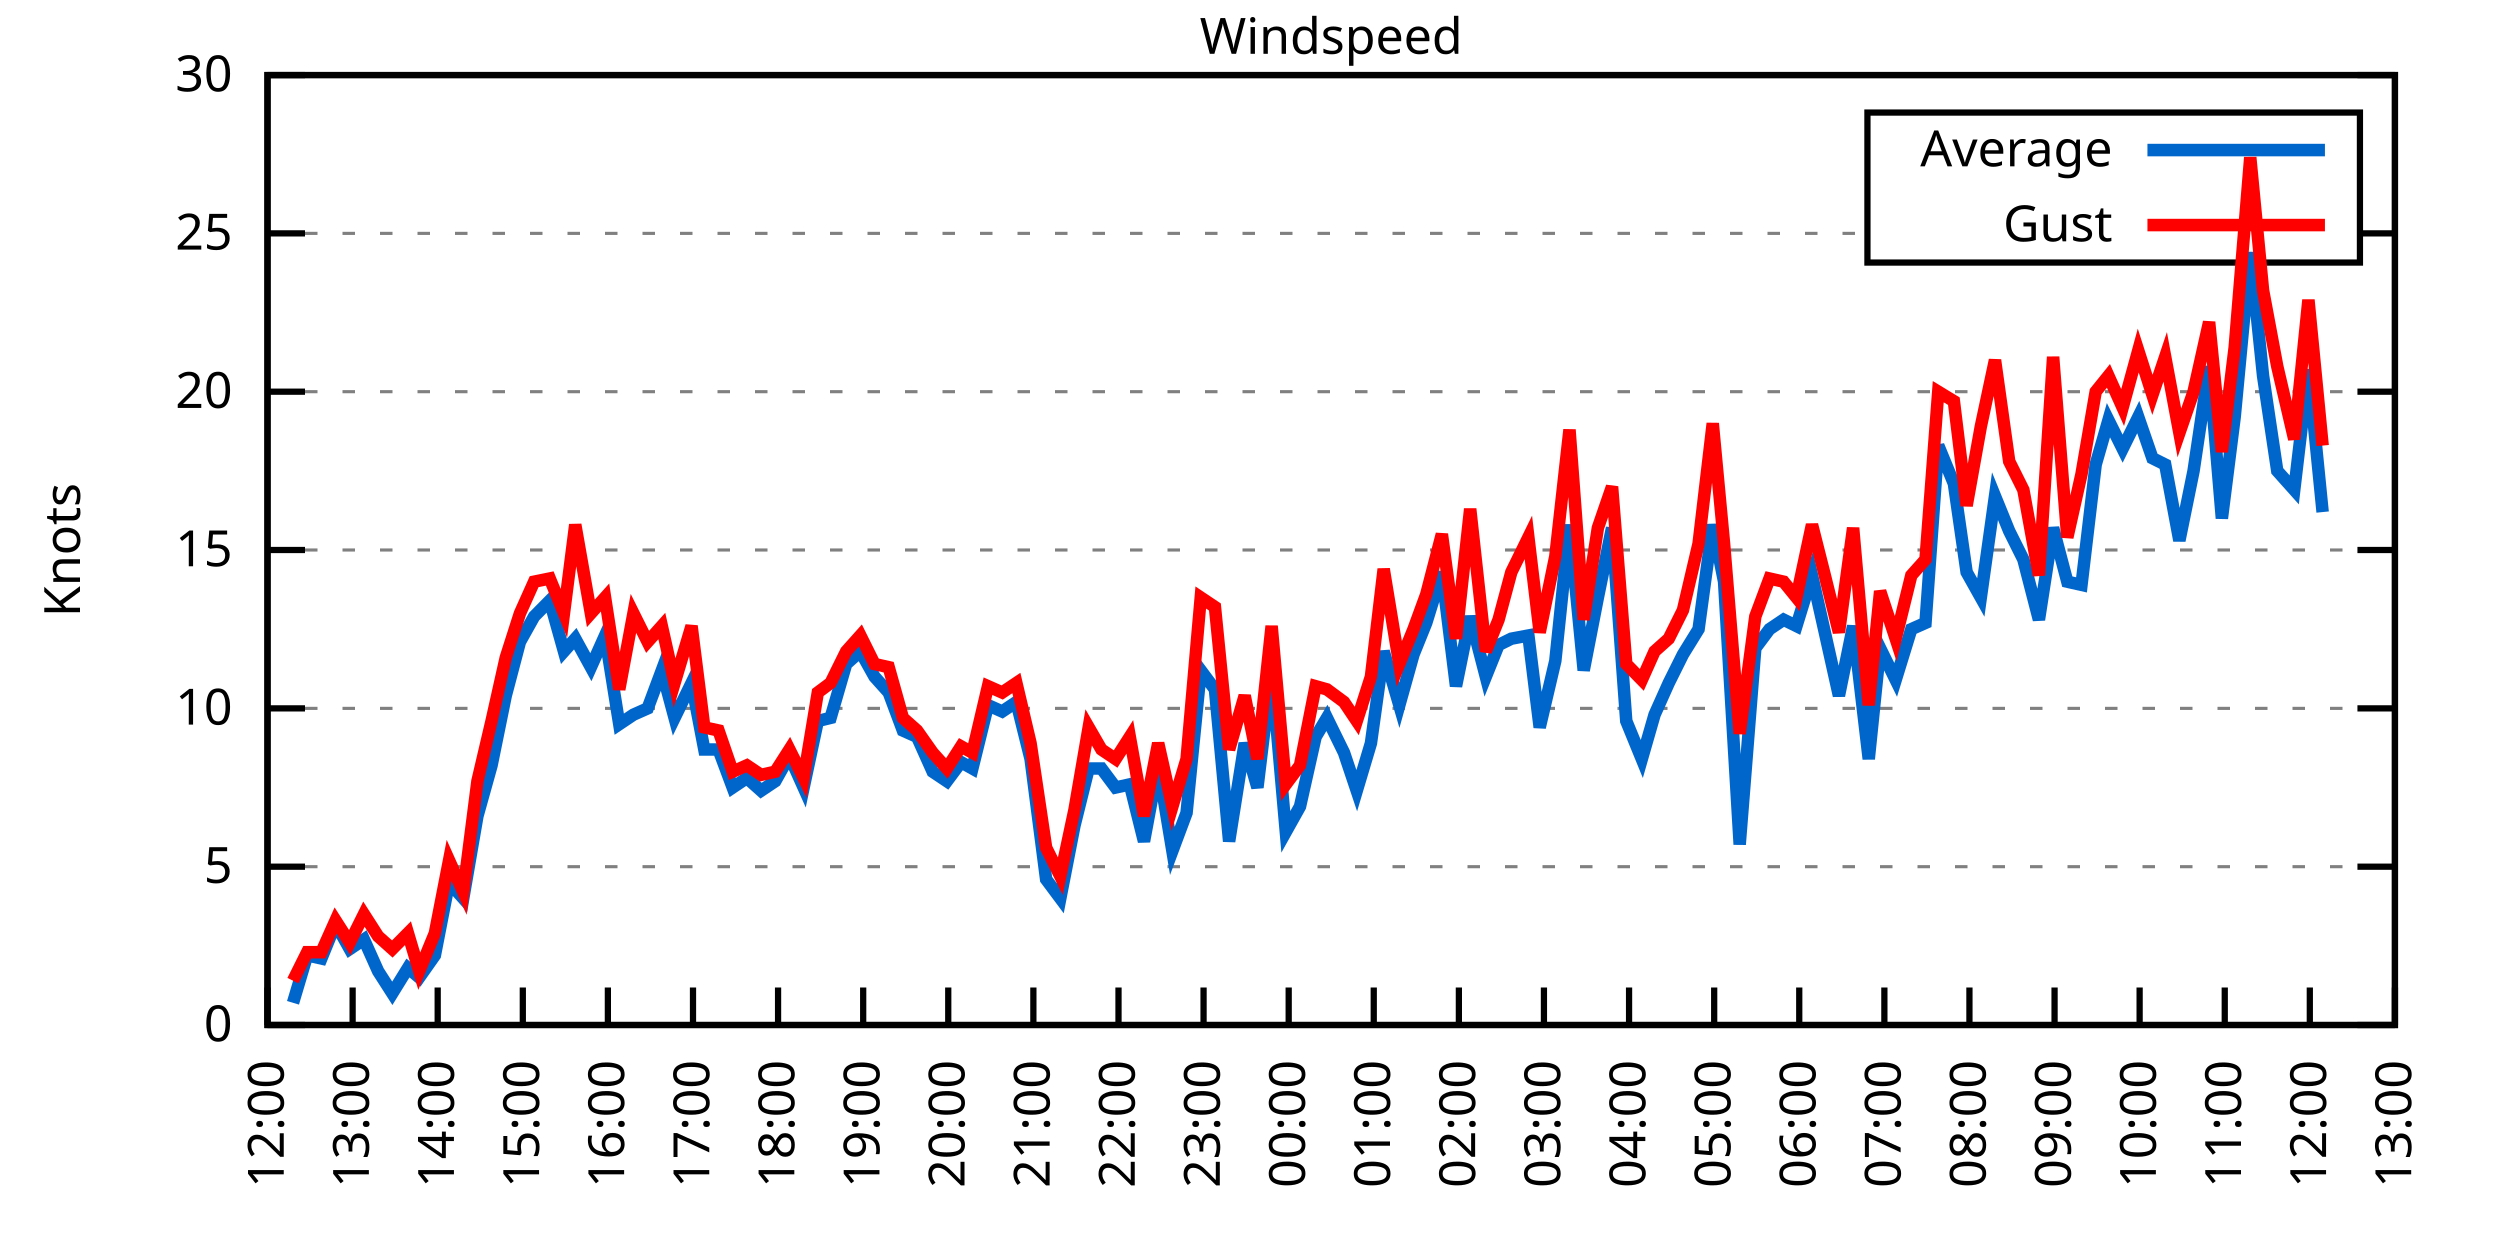
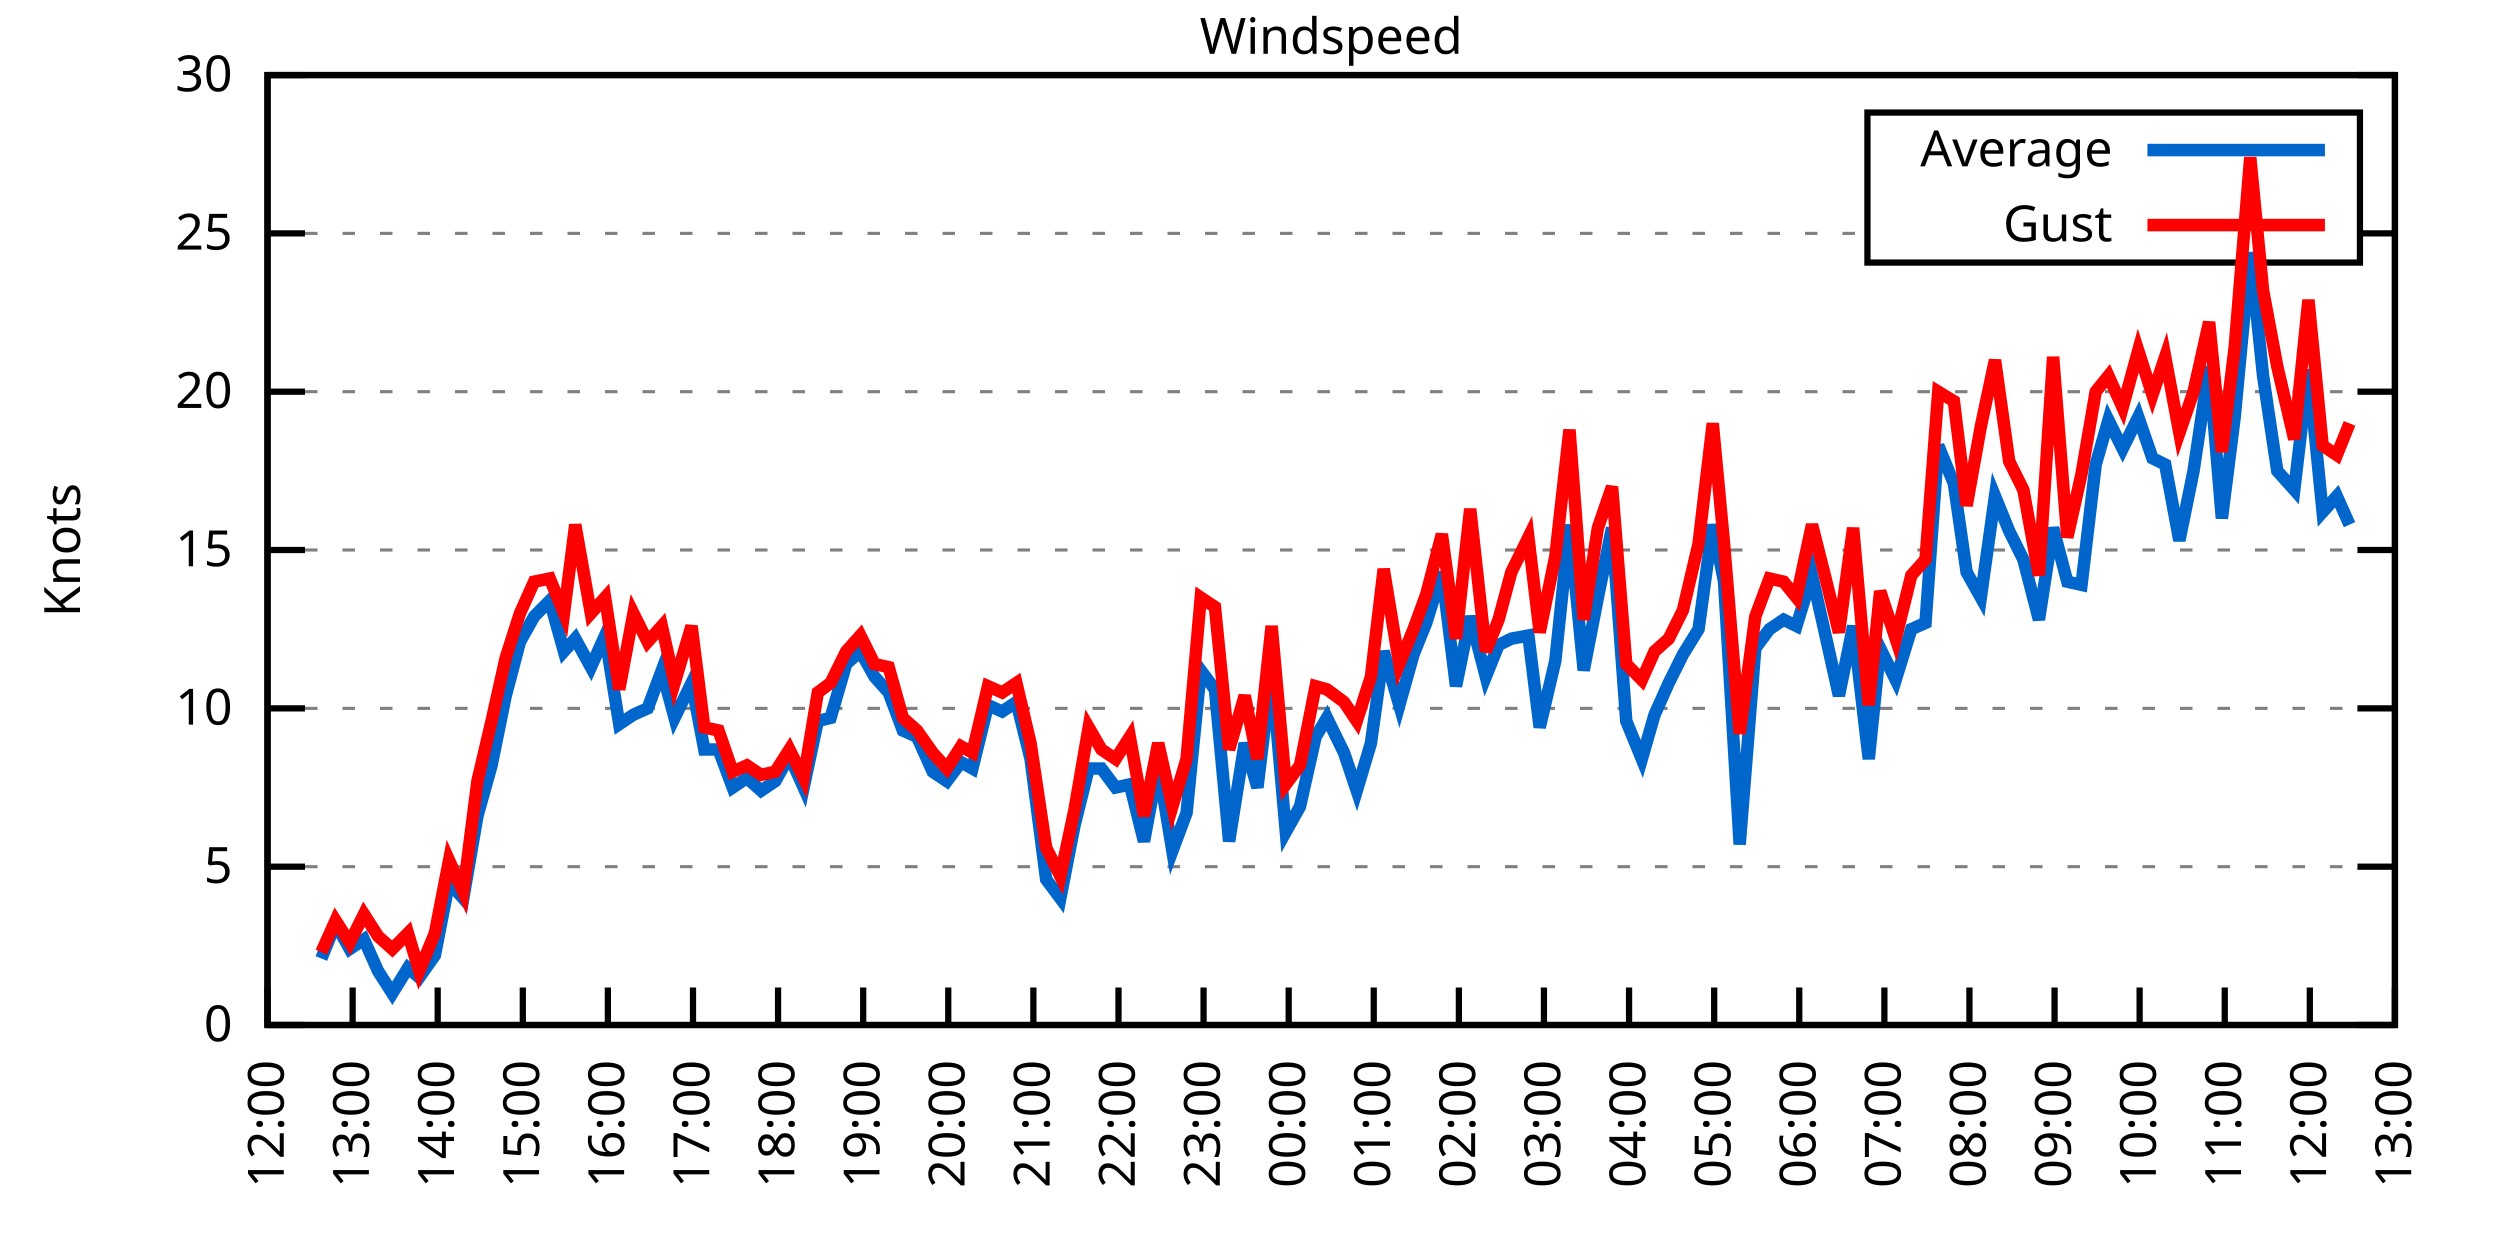
<svg xmlns="http://www.w3.org/2000/svg" xmlns:xlink="http://www.w3.org/1999/xlink" width="400" height="200" viewBox="0 0 400 200">
  <g id="gnuplot_canvas">
    <rect x="0" y="0" width="400" height="200" fill="none" />
    <defs>
      <circle id="gpDot" r="0.5" stroke-width="0.5" stroke="currentColor" />
      <path id="gpPt0" stroke-width="0.333" stroke="currentColor" d="M-1,0 h2 M0,-1 v2" />
      <path id="gpPt1" stroke-width="0.333" stroke="currentColor" d="M-1,-1 L1,1 M1,-1 L-1,1" />
      <path id="gpPt2" stroke-width="0.333" stroke="currentColor" d="M-1,0 L1,0 M0,-1 L0,1 M-1,-1 L1,1 M-1,1 L1,-1" />
      <rect id="gpPt3" stroke-width="0.333" stroke="currentColor" x="-1" y="-1" width="2" height="2" />
      <rect id="gpPt4" stroke-width="0.333" stroke="currentColor" fill="currentColor" x="-1" y="-1" width="2" height="2" />
      <circle id="gpPt5" stroke-width="0.333" stroke="currentColor" cx="0" cy="0" r="1" />
      <use xlink:href="#gpPt5" id="gpPt6" fill="currentColor" stroke="none" />
      <path id="gpPt7" stroke-width="0.333" stroke="currentColor" d="M0,-1.33 L-1.33,0.67 L1.33,0.67 z" />
      <use xlink:href="#gpPt7" id="gpPt8" fill="currentColor" stroke="none" />
      <use xlink:href="#gpPt7" id="gpPt9" stroke="currentColor" transform="rotate(180)" />
      <use xlink:href="#gpPt9" id="gpPt10" fill="currentColor" stroke="none" />
      <use xlink:href="#gpPt3" id="gpPt11" stroke="currentColor" transform="rotate(45)" />
      <use xlink:href="#gpPt11" id="gpPt12" fill="currentColor" stroke="none" />
      <path id="gpPt13" stroke-width="0.333" stroke="currentColor" d="M0,1.330 L1.265,0.411 L0.782,-1.067 L-0.782,-1.076 L-1.265,0.411 z" />
      <use xlink:href="#gpPt13" id="gpPt14" fill="currentColor" stroke="none" />
      <filter id="textbox" filterUnits="objectBoundingBox" x="0" y="0" height="1" width="1">
        <feFlood flood-color="white" flood-opacity="1" result="bgnd" />
        <feComposite in="SourceGraphic" in2="bgnd" operator="atop" />
      </filter>
      <filter id="greybox" filterUnits="objectBoundingBox" x="0" y="0" height="1" width="1">
        <feFlood flood-color="lightgrey" flood-opacity="1" result="grey" />
        <feComposite in="SourceGraphic" in2="grey" operator="atop" />
      </filter>
    </defs>
    <g fill="none" color="white" stroke="currentColor" stroke-width="1.00" stroke-linecap="butt" stroke-linejoin="miter">
</g>
    <g fill="none" color="black" stroke="currentColor" stroke-width="1.00" stroke-linecap="butt" stroke-linejoin="miter">
      <g stroke="none" shape-rendering="crispEdges">
        <polygon fill="rgb(255, 255, 255)" points="42.80,164.00 383.18,164.00 383.18,12.02 42.80,12.02 " />
      </g>
    </g>
    <g fill="none" color="black" stroke="currentColor" stroke-width="1.00" stroke-linecap="butt" stroke-linejoin="miter">
</g>
    <g fill="none" color="black" stroke="black" stroke-width="0.50" stroke-linecap="butt" stroke-linejoin="miter">
</g>
    <g fill="none" color="gray" stroke="currentColor" stroke-width="0.50" stroke-linecap="butt" stroke-linejoin="miter">
      <path stroke="gray" stroke-dasharray="2,4" class="gridline" d="M42.80,164.00 L383.19,164.00  " />
    </g>
    <g fill="none" color="gray" stroke="gray" stroke-width="1.00" stroke-linecap="butt" stroke-linejoin="miter">
</g>
    <g fill="none" color="black" stroke="currentColor" stroke-width="1.00" stroke-linecap="butt" stroke-linejoin="miter">
      <path stroke="black" d="M42.80,164.00 L48.80,164.00 M383.19,164.00 L377.19,164.00  " />
      <g transform="translate(37.20,166.60)" stroke="none" fill="black" font-family="Sans" font-size="8.00" text-anchor="end">
        <text>
          <tspan font-family="Sans"> 0</tspan>
        </text>
      </g>
    </g>
    <g fill="none" color="black" stroke="currentColor" stroke-width="1.00" stroke-linecap="butt" stroke-linejoin="miter">
</g>
    <g fill="none" color="black" stroke="black" stroke-width="0.50" stroke-linecap="butt" stroke-linejoin="miter">
</g>
    <g fill="none" color="gray" stroke="currentColor" stroke-width="0.50" stroke-linecap="butt" stroke-linejoin="miter">
      <path stroke="gray" stroke-dasharray="2,4" class="gridline" d="M42.80,138.67 L383.19,138.67  " />
    </g>
    <g fill="none" color="gray" stroke="gray" stroke-width="1.00" stroke-linecap="butt" stroke-linejoin="miter">
</g>
    <g fill="none" color="black" stroke="currentColor" stroke-width="1.00" stroke-linecap="butt" stroke-linejoin="miter">
      <path stroke="black" d="M42.80,138.67 L48.80,138.67 M383.19,138.67 L377.19,138.67  " />
      <g transform="translate(37.20,141.27)" stroke="none" fill="black" font-family="Sans" font-size="8.00" text-anchor="end">
        <text>
          <tspan font-family="Sans"> 5</tspan>
        </text>
      </g>
    </g>
    <g fill="none" color="black" stroke="currentColor" stroke-width="1.00" stroke-linecap="butt" stroke-linejoin="miter">
</g>
    <g fill="none" color="black" stroke="black" stroke-width="0.50" stroke-linecap="butt" stroke-linejoin="miter">
</g>
    <g fill="none" color="gray" stroke="currentColor" stroke-width="0.50" stroke-linecap="butt" stroke-linejoin="miter">
      <path stroke="gray" stroke-dasharray="2,4" class="gridline" d="M42.80,113.34 L383.19,113.34  " />
    </g>
    <g fill="none" color="gray" stroke="gray" stroke-width="1.00" stroke-linecap="butt" stroke-linejoin="miter">
</g>
    <g fill="none" color="black" stroke="currentColor" stroke-width="1.00" stroke-linecap="butt" stroke-linejoin="miter">
      <path stroke="black" d="M42.80,113.34 L48.80,113.34 M383.19,113.34 L377.19,113.34  " />
      <g transform="translate(37.20,115.94)" stroke="none" fill="black" font-family="Sans" font-size="8.00" text-anchor="end">
        <text>
          <tspan font-family="Sans"> 10</tspan>
        </text>
      </g>
    </g>
    <g fill="none" color="black" stroke="currentColor" stroke-width="1.00" stroke-linecap="butt" stroke-linejoin="miter">
</g>
    <g fill="none" color="black" stroke="black" stroke-width="0.50" stroke-linecap="butt" stroke-linejoin="miter">
</g>
    <g fill="none" color="gray" stroke="currentColor" stroke-width="0.50" stroke-linecap="butt" stroke-linejoin="miter">
      <path stroke="gray" stroke-dasharray="2,4" class="gridline" d="M42.80,88.00 L383.19,88.00  " />
    </g>
    <g fill="none" color="gray" stroke="gray" stroke-width="1.00" stroke-linecap="butt" stroke-linejoin="miter">
</g>
    <g fill="none" color="black" stroke="currentColor" stroke-width="1.00" stroke-linecap="butt" stroke-linejoin="miter">
      <path stroke="black" d="M42.80,88.00 L48.80,88.00 M383.19,88.00 L377.19,88.00  " />
      <g transform="translate(37.20,90.60)" stroke="none" fill="black" font-family="Sans" font-size="8.00" text-anchor="end">
        <text>
          <tspan font-family="Sans"> 15</tspan>
        </text>
      </g>
    </g>
    <g fill="none" color="black" stroke="currentColor" stroke-width="1.00" stroke-linecap="butt" stroke-linejoin="miter">
</g>
    <g fill="none" color="black" stroke="black" stroke-width="0.50" stroke-linecap="butt" stroke-linejoin="miter">
</g>
    <g fill="none" color="gray" stroke="currentColor" stroke-width="0.50" stroke-linecap="butt" stroke-linejoin="miter">
      <path stroke="gray" stroke-dasharray="2,4" class="gridline" d="M42.80,62.67 L383.19,62.67  " />
    </g>
    <g fill="none" color="gray" stroke="gray" stroke-width="1.00" stroke-linecap="butt" stroke-linejoin="miter">
</g>
    <g fill="none" color="black" stroke="currentColor" stroke-width="1.00" stroke-linecap="butt" stroke-linejoin="miter">
      <path stroke="black" d="M42.80,62.67 L48.80,62.67 M383.19,62.67 L377.19,62.67  " />
      <g transform="translate(37.20,65.27)" stroke="none" fill="black" font-family="Sans" font-size="8.00" text-anchor="end">
        <text>
          <tspan font-family="Sans"> 20</tspan>
        </text>
      </g>
    </g>
    <g fill="none" color="black" stroke="currentColor" stroke-width="1.00" stroke-linecap="butt" stroke-linejoin="miter">
</g>
    <g fill="none" color="black" stroke="black" stroke-width="0.50" stroke-linecap="butt" stroke-linejoin="miter">
</g>
    <g fill="none" color="gray" stroke="currentColor" stroke-width="0.50" stroke-linecap="butt" stroke-linejoin="miter">
      <path stroke="gray" stroke-dasharray="2,4" class="gridline" d="M42.80,37.34 L298.79,37.34 M377.59,37.34 L383.19,37.34  " />
    </g>
    <g fill="none" color="gray" stroke="gray" stroke-width="1.00" stroke-linecap="butt" stroke-linejoin="miter">
</g>
    <g fill="none" color="black" stroke="currentColor" stroke-width="1.00" stroke-linecap="butt" stroke-linejoin="miter">
      <path stroke="black" d="M42.80,37.34 L48.80,37.34 M383.19,37.34 L377.19,37.34  " />
      <g transform="translate(37.20,39.94)" stroke="none" fill="black" font-family="Sans" font-size="8.00" text-anchor="end">
        <text>
          <tspan font-family="Sans"> 25</tspan>
        </text>
      </g>
    </g>
    <g fill="none" color="black" stroke="currentColor" stroke-width="1.00" stroke-linecap="butt" stroke-linejoin="miter">
</g>
    <g fill="none" color="black" stroke="black" stroke-width="0.50" stroke-linecap="butt" stroke-linejoin="miter">
</g>
    <g fill="none" color="gray" stroke="currentColor" stroke-width="0.50" stroke-linecap="butt" stroke-linejoin="miter">
      <path stroke="gray" stroke-dasharray="2,4" class="gridline" d="M42.80,12.01 L383.19,12.01  " />
    </g>
    <g fill="none" color="gray" stroke="gray" stroke-width="1.00" stroke-linecap="butt" stroke-linejoin="miter">
</g>
    <g fill="none" color="black" stroke="currentColor" stroke-width="1.00" stroke-linecap="butt" stroke-linejoin="miter">
      <path stroke="black" d="M42.80,12.01 L48.80,12.01 M383.19,12.01 L377.19,12.01  " />
      <g transform="translate(37.20,14.61)" stroke="none" fill="black" font-family="Sans" font-size="8.00" text-anchor="end">
        <text>
          <tspan font-family="Sans"> 30</tspan>
        </text>
      </g>
    </g>
    <g fill="none" color="black" stroke="currentColor" stroke-width="1.00" stroke-linecap="butt" stroke-linejoin="miter">
      <path stroke="black" d="M42.80,164.00 L42.80,158.00  " />
      <g transform="translate(45.40,169.60) rotate(270.00)" stroke="none" fill="black" font-family="Sans" font-size="8.00" text-anchor="end">
        <text>
          <tspan font-family="Sans">12:00</tspan>
        </text>
      </g>
    </g>
    <g fill="none" color="black" stroke="currentColor" stroke-width="1.00" stroke-linecap="butt" stroke-linejoin="miter">
      <path stroke="black" d="M56.42,164.00 L56.42,158.00  " />
      <g transform="translate(59.02,169.60) rotate(270.00)" stroke="none" fill="black" font-family="Sans" font-size="8.00" text-anchor="end">
        <text>
          <tspan font-family="Sans">13:00</tspan>
        </text>
      </g>
    </g>
    <g fill="none" color="black" stroke="currentColor" stroke-width="1.00" stroke-linecap="butt" stroke-linejoin="miter">
      <path stroke="black" d="M70.03,164.00 L70.03,158.00  " />
      <g transform="translate(72.63,169.60) rotate(270.00)" stroke="none" fill="black" font-family="Sans" font-size="8.00" text-anchor="end">
        <text>
          <tspan font-family="Sans">14:00</tspan>
        </text>
      </g>
    </g>
    <g fill="none" color="black" stroke="currentColor" stroke-width="1.00" stroke-linecap="butt" stroke-linejoin="miter">
      <path stroke="black" d="M83.65,164.00 L83.65,158.00  " />
      <g transform="translate(86.25,169.60) rotate(270.00)" stroke="none" fill="black" font-family="Sans" font-size="8.00" text-anchor="end">
        <text>
          <tspan font-family="Sans">15:00</tspan>
        </text>
      </g>
    </g>
    <g fill="none" color="black" stroke="currentColor" stroke-width="1.00" stroke-linecap="butt" stroke-linejoin="miter">
      <path stroke="black" d="M97.26,164.00 L97.26,158.00  " />
      <g transform="translate(99.86,169.60) rotate(270.00)" stroke="none" fill="black" font-family="Sans" font-size="8.00" text-anchor="end">
        <text>
          <tspan font-family="Sans">16:00</tspan>
        </text>
      </g>
    </g>
    <g fill="none" color="black" stroke="currentColor" stroke-width="1.00" stroke-linecap="butt" stroke-linejoin="miter">
      <path stroke="black" d="M110.88,164.00 L110.88,158.00  " />
      <g transform="translate(113.48,169.60) rotate(270.00)" stroke="none" fill="black" font-family="Sans" font-size="8.00" text-anchor="end">
        <text>
          <tspan font-family="Sans">17:00</tspan>
        </text>
      </g>
    </g>
    <g fill="none" color="black" stroke="currentColor" stroke-width="1.00" stroke-linecap="butt" stroke-linejoin="miter">
      <path stroke="black" d="M124.49,164.00 L124.49,158.00  " />
      <g transform="translate(127.09,169.60) rotate(270.00)" stroke="none" fill="black" font-family="Sans" font-size="8.00" text-anchor="end">
        <text>
          <tspan font-family="Sans">18:00</tspan>
        </text>
      </g>
    </g>
    <g fill="none" color="black" stroke="currentColor" stroke-width="1.00" stroke-linecap="butt" stroke-linejoin="miter">
      <path stroke="black" d="M138.11,164.00 L138.11,158.00  " />
      <g transform="translate(140.71,169.60) rotate(270.00)" stroke="none" fill="black" font-family="Sans" font-size="8.00" text-anchor="end">
        <text>
          <tspan font-family="Sans">19:00</tspan>
        </text>
      </g>
    </g>
    <g fill="none" color="black" stroke="currentColor" stroke-width="1.00" stroke-linecap="butt" stroke-linejoin="miter">
      <path stroke="black" d="M151.72,164.00 L151.72,158.00  " />
      <g transform="translate(154.32,169.60) rotate(270.00)" stroke="none" fill="black" font-family="Sans" font-size="8.00" text-anchor="end">
        <text>
          <tspan font-family="Sans">20:00</tspan>
        </text>
      </g>
    </g>
    <g fill="none" color="black" stroke="currentColor" stroke-width="1.00" stroke-linecap="butt" stroke-linejoin="miter">
      <path stroke="black" d="M165.34,164.00 L165.34,158.00  " />
      <g transform="translate(167.94,169.60) rotate(270.00)" stroke="none" fill="black" font-family="Sans" font-size="8.00" text-anchor="end">
        <text>
          <tspan font-family="Sans">21:00</tspan>
        </text>
      </g>
    </g>
    <g fill="none" color="black" stroke="currentColor" stroke-width="1.00" stroke-linecap="butt" stroke-linejoin="miter">
      <path stroke="black" d="M178.96,164.00 L178.96,158.00  " />
      <g transform="translate(181.56,169.60) rotate(270.00)" stroke="none" fill="black" font-family="Sans" font-size="8.00" text-anchor="end">
        <text>
          <tspan font-family="Sans">22:00</tspan>
        </text>
      </g>
    </g>
    <g fill="none" color="black" stroke="currentColor" stroke-width="1.00" stroke-linecap="butt" stroke-linejoin="miter">
      <path stroke="black" d="M192.57,164.00 L192.57,158.00  " />
      <g transform="translate(195.17,169.60) rotate(270.00)" stroke="none" fill="black" font-family="Sans" font-size="8.00" text-anchor="end">
        <text>
          <tspan font-family="Sans">23:00</tspan>
        </text>
      </g>
    </g>
    <g fill="none" color="black" stroke="currentColor" stroke-width="1.00" stroke-linecap="butt" stroke-linejoin="miter">
      <path stroke="black" d="M206.19,164.00 L206.19,158.00  " />
      <g transform="translate(208.79,169.60) rotate(270.00)" stroke="none" fill="black" font-family="Sans" font-size="8.00" text-anchor="end">
        <text>
          <tspan font-family="Sans">00:00</tspan>
        </text>
      </g>
    </g>
    <g fill="none" color="black" stroke="currentColor" stroke-width="1.00" stroke-linecap="butt" stroke-linejoin="miter">
      <path stroke="black" d="M219.80,164.00 L219.80,158.00  " />
      <g transform="translate(222.40,169.60) rotate(270.00)" stroke="none" fill="black" font-family="Sans" font-size="8.00" text-anchor="end">
        <text>
          <tspan font-family="Sans">01:00</tspan>
        </text>
      </g>
    </g>
    <g fill="none" color="black" stroke="currentColor" stroke-width="1.00" stroke-linecap="butt" stroke-linejoin="miter">
      <path stroke="black" d="M233.42,164.00 L233.42,158.00  " />
      <g transform="translate(236.02,169.60) rotate(270.00)" stroke="none" fill="black" font-family="Sans" font-size="8.00" text-anchor="end">
        <text>
          <tspan font-family="Sans">02:00</tspan>
        </text>
      </g>
    </g>
    <g fill="none" color="black" stroke="currentColor" stroke-width="1.00" stroke-linecap="butt" stroke-linejoin="miter">
      <path stroke="black" d="M247.03,164.00 L247.03,158.00  " />
      <g transform="translate(249.63,169.60) rotate(270.00)" stroke="none" fill="black" font-family="Sans" font-size="8.00" text-anchor="end">
        <text>
          <tspan font-family="Sans">03:00</tspan>
        </text>
      </g>
    </g>
    <g fill="none" color="black" stroke="currentColor" stroke-width="1.00" stroke-linecap="butt" stroke-linejoin="miter">
      <path stroke="black" d="M260.65,164.00 L260.65,158.00  " />
      <g transform="translate(263.25,169.60) rotate(270.00)" stroke="none" fill="black" font-family="Sans" font-size="8.00" text-anchor="end">
        <text>
          <tspan font-family="Sans">04:00</tspan>
        </text>
      </g>
    </g>
    <g fill="none" color="black" stroke="currentColor" stroke-width="1.00" stroke-linecap="butt" stroke-linejoin="miter">
      <path stroke="black" d="M274.27,164.00 L274.27,158.00  " />
      <g transform="translate(276.87,169.60) rotate(270.00)" stroke="none" fill="black" font-family="Sans" font-size="8.00" text-anchor="end">
        <text>
          <tspan font-family="Sans">05:00</tspan>
        </text>
      </g>
    </g>
    <g fill="none" color="black" stroke="currentColor" stroke-width="1.00" stroke-linecap="butt" stroke-linejoin="miter">
      <path stroke="black" d="M287.88,164.00 L287.88,158.00  " />
      <g transform="translate(290.48,169.60) rotate(270.00)" stroke="none" fill="black" font-family="Sans" font-size="8.00" text-anchor="end">
        <text>
          <tspan font-family="Sans">06:00</tspan>
        </text>
      </g>
    </g>
    <g fill="none" color="black" stroke="currentColor" stroke-width="1.00" stroke-linecap="butt" stroke-linejoin="miter">
      <path stroke="black" d="M301.50,164.00 L301.50,158.00  " />
      <g transform="translate(304.10,169.60) rotate(270.00)" stroke="none" fill="black" font-family="Sans" font-size="8.00" text-anchor="end">
        <text>
          <tspan font-family="Sans">07:00</tspan>
        </text>
      </g>
    </g>
    <g fill="none" color="black" stroke="currentColor" stroke-width="1.00" stroke-linecap="butt" stroke-linejoin="miter">
      <path stroke="black" d="M315.11,164.00 L315.11,158.00  " />
      <g transform="translate(317.71,169.60) rotate(270.00)" stroke="none" fill="black" font-family="Sans" font-size="8.00" text-anchor="end">
        <text>
          <tspan font-family="Sans">08:00</tspan>
        </text>
      </g>
    </g>
    <g fill="none" color="black" stroke="currentColor" stroke-width="1.00" stroke-linecap="butt" stroke-linejoin="miter">
      <path stroke="black" d="M328.73,164.00 L328.73,158.00  " />
      <g transform="translate(331.33,169.60) rotate(270.00)" stroke="none" fill="black" font-family="Sans" font-size="8.00" text-anchor="end">
        <text>
          <tspan font-family="Sans">09:00</tspan>
        </text>
      </g>
    </g>
    <g fill="none" color="black" stroke="currentColor" stroke-width="1.00" stroke-linecap="butt" stroke-linejoin="miter">
      <path stroke="black" d="M342.34,164.00 L342.34,158.00  " />
      <g transform="translate(344.94,169.60) rotate(270.00)" stroke="none" fill="black" font-family="Sans" font-size="8.00" text-anchor="end">
        <text>
          <tspan font-family="Sans">10:00</tspan>
        </text>
      </g>
    </g>
    <g fill="none" color="black" stroke="currentColor" stroke-width="1.00" stroke-linecap="butt" stroke-linejoin="miter">
      <path stroke="black" d="M355.96,164.00 L355.96,158.00  " />
      <g transform="translate(358.56,169.60) rotate(270.00)" stroke="none" fill="black" font-family="Sans" font-size="8.00" text-anchor="end">
        <text>
          <tspan font-family="Sans">11:00</tspan>
        </text>
      </g>
    </g>
    <g fill="none" color="black" stroke="currentColor" stroke-width="1.00" stroke-linecap="butt" stroke-linejoin="miter">
      <path stroke="black" d="M369.57,164.00 L369.57,158.00  " />
      <g transform="translate(372.17,169.60) rotate(270.00)" stroke="none" fill="black" font-family="Sans" font-size="8.00" text-anchor="end">
        <text>
          <tspan font-family="Sans">12:00</tspan>
        </text>
      </g>
    </g>
    <g fill="none" color="black" stroke="currentColor" stroke-width="1.00" stroke-linecap="butt" stroke-linejoin="miter">
      <path stroke="black" d="M383.19,164.00 L383.19,158.00  " />
      <g transform="translate(385.79,169.60) rotate(270.00)" stroke="none" fill="black" font-family="Sans" font-size="8.00" text-anchor="end">
        <text>
          <tspan font-family="Sans">13:00</tspan>
        </text>
      </g>
    </g>
    <g fill="none" color="black" stroke="currentColor" stroke-width="1.00" stroke-linecap="butt" stroke-linejoin="miter">
</g>
    <g fill="none" color="black" stroke="currentColor" stroke-width="1.00" stroke-linecap="butt" stroke-linejoin="miter">
      <path stroke="black" d="M42.80,12.01 L42.80,164.00 L383.19,164.00 L383.19,12.01 L42.80,12.01 Z  " />
    </g>
    <g fill="none" color="black" stroke="currentColor" stroke-width="1.00" stroke-linecap="butt" stroke-linejoin="miter">
</g>
    <g fill="none" color="black" stroke="currentColor" stroke-width="1.00" stroke-linecap="butt" stroke-linejoin="miter">
      <path stroke="black" d="M298.79,42.01 L298.79,18.01 L377.59,18.01 L377.59,42.01 L298.79,42.01 Z  " />
    </g>
    <g id="Windspeed_plot_1">
      <g fill="none" color="white" stroke="black" stroke-width="2.00" stroke-linecap="butt" stroke-linejoin="miter">
</g>
      <g fill="none" color="black" stroke="currentColor" stroke-width="2.00" stroke-linecap="butt" stroke-linejoin="miter">
        <g transform="translate(337.99,26.61)" stroke="none" fill="black" font-family="Sans" font-size="8.00" text-anchor="end">
          <text>
            <tspan font-family="Sans">Average</tspan>
          </text>
        </g>
      </g>
      <g fill="none" color="black" stroke="currentColor" stroke-width="2.00" stroke-linecap="butt" stroke-linejoin="miter">
-         <path stroke="rgb(  0, 102, 204)" d="M343.59,24.01 L371.99,24.01 M46.88,160.45 L49.15,152.85 L51.42,153.36 L53.69,147.79 L55.96,151.84 L58.23,150.32   L60.50,155.39 L62.77,158.93 L65.27,154.88 L67.08,156.40 L69.58,152.85 L71.85,141.20 L74.12,143.73 L76.39,130.56   L78.65,122.46 L80.92,111.31 L83.19,102.70 L85.46,98.64 L87.96,96.11 L90.23,104.22 L92.04,102.19 L94.54,106.75   L96.81,101.68 L99.08,115.87 L101.35,114.35 L103.62,113.34 L105.89,107.26 L107.93,114.86 L110.65,109.28 L112.69,119.92   L114.96,119.92 L117.23,126.00 L119.50,124.48 L121.77,126.51 L124.04,124.99 L126.31,120.94 L128.58,126.00 L130.85,115.36   L132.89,114.86 L135.39,106.24 L137.66,104.22 L139.92,108.27 L142.19,110.80 L144.46,116.88 L146.73,117.90 L149.23,123.47   L151.50,124.99 L153.77,121.95 L155.58,122.96 L158.08,112.83 L160.35,113.84 L162.62,112.32 L164.89,121.44 L167.38,140.69   L169.65,143.73 L171.92,132.08 L174.19,122.96 L176.23,122.96 L178.50,126.00 L180.77,125.50 L183.04,134.62 L185.31,122.46   L187.58,136.14 L189.85,130.06 L192.12,107.26 L194.39,110.30 L196.66,134.62 L199.15,118.91 L201.19,126.00 L203.46,107.26   L205.73,133.10 L208.00,129.04 L210.50,117.90 L212.31,114.86 L215.04,120.43 L217.08,126.51 L219.35,118.91 L221.39,104.22   L223.89,112.83 L226.16,104.72 L228.20,99.66 L230.70,91.55 L232.96,109.79 L235.23,98.64 L237.73,108.27 L239.77,103.20   L241.81,102.19 L244.54,101.68 L246.35,116.38 L248.85,105.74 L251.12,83.95 L253.39,107.26 L255.66,95.60 L257.93,84.46   L260.20,115.36 L262.69,121.44 L264.73,114.35 L267.00,109.28 L269.27,104.72 L271.77,100.67 L274.04,83.95 L275.85,93.07   L278.35,135.12 L280.85,103.71 L283.12,100.67 L285.38,99.15 L287.43,100.16 L289.92,92.06 L291.97,101.18 L294.23,111.31   L296.50,100.16 L299.00,121.44 L300.82,103.71 L303.31,108.78 L305.81,100.67 L308.08,99.66 L310.12,71.29 L312.62,77.37   L314.66,91.55 L316.93,95.60 L319.20,79.39 L321.47,84.97 L323.74,89.52 L326.23,99.15 L328.50,84.46 L330.77,93.07   L333.04,93.58 L335.31,74.33 L337.35,67.23 L339.62,71.79 L342.12,66.73 L344.39,73.31 L346.43,74.33 L348.70,86.49   L350.97,75.34 L353.46,58.62 L355.50,82.94 L357.55,66.73 L360.04,40.38 L362.09,60.14 L364.36,75.34 L367.08,78.38   L369.35,59.13 L371.62,81.93  " />
+         <path stroke="rgb(  0, 102, 204)" d="M343.59,24.01 L371.99,24.01 M51.42,153.36 L53.69,147.79 L55.96,151.84 L58.23,150.32 L60.50,155.39 L62.77,158.93   L65.27,154.88 L67.08,156.40 L69.58,152.85 L71.85,141.20 L74.12,143.73 L76.39,130.56 L78.65,122.46 L80.92,111.31   L83.19,102.70 L85.46,98.64 L87.96,96.11 L90.23,104.22 L92.04,102.19 L94.54,106.75 L96.81,101.68 L99.08,115.87   L101.35,114.35 L103.62,113.34 L105.89,107.26 L107.93,114.86 L110.65,109.28 L112.69,119.92 L114.96,119.92 L117.23,126.00   L119.50,124.48 L121.77,126.51 L124.04,124.99 L126.31,120.94 L128.58,126.00 L130.85,115.36 L132.89,114.86 L135.39,106.24   L137.66,104.22 L139.92,108.27 L142.19,110.80 L144.46,116.88 L146.73,117.90 L149.23,123.47 L151.50,124.99 L153.77,121.95   L155.58,122.96 L158.08,112.83 L160.35,113.84 L162.62,112.32 L164.89,121.44 L167.38,140.69 L169.65,143.73 L171.92,132.08   L174.19,122.96 L176.23,122.96 L178.50,126.00 L180.77,125.50 L183.04,134.62 L185.31,122.46 L187.58,136.14 L189.85,130.06   L192.12,107.26 L194.39,110.30 L196.66,134.62 L199.15,118.91 L201.19,126.00 L203.46,107.26 L205.73,133.10 L208.00,129.04   L210.50,117.90 L212.31,114.86 L215.04,120.43 L217.08,126.51 L219.35,118.91 L221.39,104.22 L223.89,112.83 L226.16,104.72   L228.20,99.66 L230.70,91.55 L232.96,109.79 L235.23,98.64 L237.73,108.27 L239.77,103.20 L241.81,102.19 L244.54,101.68   L246.35,116.38 L248.85,105.74 L251.12,83.95 L253.39,107.26 L255.66,95.60 L257.93,84.46 L260.20,115.36 L262.69,121.44   L264.73,114.35 L267.00,109.28 L269.27,104.72 L271.77,100.67 L274.04,83.95 L275.85,93.07 L278.35,135.12 L280.85,103.71   L283.12,100.67 L285.38,99.15 L287.43,100.16 L289.92,92.06 L291.97,101.18 L294.23,111.31 L296.50,100.16 L299.00,121.44   L300.82,103.71 L303.31,108.78 L305.81,100.67 L308.08,99.66 L310.12,71.29 L312.62,77.37 L314.66,91.55 L316.93,95.60   L319.20,79.39 L321.47,84.97 L323.74,89.52 L326.23,99.15 L328.50,84.46 L330.77,93.07 L333.04,93.58 L335.31,74.33   L337.35,67.23 L339.62,71.79 L342.12,66.73 L344.39,73.31 L346.43,74.33 L348.70,86.49 L350.97,75.34 L353.46,58.62   L355.50,82.94 L357.55,66.73 L360.04,40.38 L362.09,60.14 L364.36,75.34 L367.08,78.38 L369.35,59.13 L371.62,81.93   L373.89,79.39 L375.93,83.95  " />
      </g>
    </g>
    <g id="Windspeed_plot_2">
      <g fill="none" color="black" stroke="currentColor" stroke-width="2.00" stroke-linecap="butt" stroke-linejoin="miter">
        <g transform="translate(337.99,38.61)" stroke="none" fill="black" font-family="Sans" font-size="8.00" text-anchor="end">
          <text>
            <tspan font-family="Sans">Gust</tspan>
          </text>
        </g>
      </g>
      <g fill="none" color="black" stroke="currentColor" stroke-width="2.00" stroke-linecap="butt" stroke-linejoin="miter">
-         <path stroke="rgb(255,   0,   0)" d="M343.59,36.01 L371.99,36.01 M46.88,156.91 L49.15,152.35 L51.42,152.35 L53.69,147.28 L55.96,150.83 L58.23,146.27   L60.50,149.81 L62.77,151.84 L65.27,149.31 L67.08,155.39 L69.58,149.31 L71.85,137.66 L74.12,142.72 L76.39,124.99   L78.65,115.36 L80.92,105.23 L83.19,98.14 L85.46,93.07 L87.96,92.56 L90.23,98.14 L92.04,83.95 L94.54,98.14   L96.81,95.60 L99.08,110.30 L101.35,98.14 L103.62,102.70 L105.89,100.16 L107.93,109.28 L110.65,100.16 L112.69,116.38   L114.96,116.88 L117.23,123.47 L119.50,122.46 L121.77,123.98 L124.04,123.47 L126.31,119.92 L128.58,124.48 L130.85,110.80   L132.89,109.28 L135.39,104.22 L137.66,101.68 L139.92,106.24 L142.19,106.75 L144.46,114.86 L146.73,116.88 L149.23,120.43   L151.50,122.96 L153.77,119.42 L155.58,120.43 L158.08,109.79 L160.35,110.80 L162.62,109.28 L164.89,118.91 L167.38,135.63   L169.65,140.19 L171.92,129.55 L174.19,116.38 L176.23,119.92 L178.50,121.44 L180.77,117.90 L183.04,130.56 L185.31,118.91   L187.58,129.04 L189.85,121.44 L192.12,95.60 L194.39,97.12 L196.66,119.92 L199.15,111.31 L201.19,121.44 L203.46,100.16   L205.73,125.50 L208.00,122.46 L210.50,109.79 L212.31,110.30 L215.04,112.32 L217.08,115.36 L219.35,108.27 L221.39,91.04   L223.89,106.24 L226.16,100.67 L228.20,95.10 L230.70,85.47 L232.96,102.19 L235.23,81.42 L237.73,104.22 L239.77,99.15   L241.81,91.55 L244.54,85.98 L246.35,101.18 L248.85,89.02 L251.12,68.75 L253.39,99.15 L255.66,84.46 L257.93,77.87   L260.20,106.24 L262.69,108.78 L264.73,104.22 L267.00,102.19 L269.27,97.63 L271.77,86.99 L274.04,67.74 L275.85,86.99   L278.35,117.39 L280.85,98.64 L283.12,92.56 L285.38,93.07 L287.43,95.60 L289.92,83.95 L291.97,92.06 L294.23,101.18   L296.50,84.46 L299.00,112.83 L300.82,94.59 L303.31,102.19 L305.81,92.06 L308.08,89.52 L310.12,62.67 L312.62,64.19   L314.66,80.91 L316.93,68.25 L319.20,57.61 L321.47,73.82 L323.74,78.38 L326.23,92.06 L328.50,57.10 L330.77,85.98   L333.04,75.85 L335.31,62.67 L337.35,60.14 L339.62,65.21 L342.12,56.09 L344.39,63.18 L346.43,57.10 L348.70,69.26   L350.97,62.67 L353.46,51.53 L355.50,72.30 L357.55,55.58 L360.04,25.18 L362.09,46.46 L364.36,58.62 L367.08,70.27   L369.35,47.98 L371.62,71.29  " />
+         <path stroke="rgb(255,   0,   0)" d="M343.59,36.01 L371.99,36.01 M51.42,152.35 L53.69,147.28 L55.96,150.83 L58.23,146.27 L60.50,149.81 L62.77,151.84   L65.27,149.31 L67.08,155.39 L69.58,149.31 L71.85,137.66 L74.12,142.72 L76.39,124.99 L78.65,115.36 L80.92,105.23   L83.19,98.14 L85.46,93.07 L87.96,92.56 L90.23,98.14 L92.04,83.95 L94.54,98.14 L96.81,95.60 L99.08,110.30   L101.35,98.14 L103.62,102.70 L105.89,100.16 L107.93,109.28 L110.65,100.16 L112.69,116.38 L114.96,116.88 L117.23,123.47   L119.50,122.46 L121.77,123.98 L124.04,123.47 L126.31,119.92 L128.58,124.48 L130.85,110.80 L132.89,109.28 L135.39,104.22   L137.66,101.68 L139.92,106.24 L142.19,106.75 L144.46,114.86 L146.73,116.88 L149.23,120.43 L151.50,122.96 L153.77,119.42   L155.58,120.43 L158.08,109.79 L160.35,110.80 L162.62,109.28 L164.89,118.91 L167.38,135.63 L169.65,140.19 L171.92,129.55   L174.19,116.38 L176.23,119.92 L178.50,121.44 L180.77,117.90 L183.04,130.56 L185.31,118.91 L187.58,129.04 L189.85,121.44   L192.12,95.60 L194.39,97.12 L196.66,119.92 L199.15,111.31 L201.19,121.44 L203.46,100.16 L205.73,125.50 L208.00,122.46   L210.50,109.79 L212.31,110.30 L215.04,112.32 L217.08,115.36 L219.35,108.27 L221.39,91.04 L223.89,106.24 L226.16,100.67   L228.20,95.10 L230.70,85.47 L232.96,102.19 L235.23,81.42 L237.73,104.22 L239.77,99.15 L241.81,91.55 L244.54,85.98   L246.35,101.18 L248.85,89.02 L251.12,68.75 L253.39,99.15 L255.66,84.46 L257.93,77.87 L260.20,106.24 L262.69,108.78   L264.73,104.22 L267.00,102.19 L269.27,97.63 L271.77,86.99 L274.04,67.74 L275.85,86.99 L278.35,117.39 L280.85,98.64   L283.12,92.56 L285.38,93.07 L287.43,95.60 L289.92,83.95 L291.97,92.06 L294.23,101.18 L296.50,84.46 L299.00,112.83   L300.82,94.59 L303.31,102.19 L305.81,92.06 L308.08,89.52 L310.12,62.67 L312.62,64.19 L314.66,80.91 L316.93,68.25   L319.20,57.61 L321.47,73.82 L323.74,78.38 L326.23,92.06 L328.50,57.10 L330.77,85.98 L333.04,75.85 L335.31,62.67   L337.35,60.14 L339.62,65.21 L342.12,56.09 L344.39,63.18 L346.43,57.10 L348.70,69.26 L350.97,62.67 L353.46,51.53   L355.50,72.30 L357.55,55.58 L360.04,25.18 L362.09,46.46 L364.36,58.62 L367.08,70.27 L369.35,47.98 L371.62,71.29   L373.89,72.81 L375.93,67.74  " />
      </g>
    </g>
    <g fill="none" color="black" stroke="currentColor" stroke-width="2.00" stroke-linecap="butt" stroke-linejoin="miter">
</g>
    <g fill="none" color="black" stroke="black" stroke-width="1.00" stroke-linecap="butt" stroke-linejoin="miter">
</g>
    <g fill="none" color="black" stroke="currentColor" stroke-width="1.00" stroke-linecap="butt" stroke-linejoin="miter">
      <path stroke="black" d="M42.80,12.01 L42.80,164.00 L383.19,164.00 L383.19,12.01 L42.80,12.01 Z  " />
      <g transform="translate(12.80,88.01) rotate(270.00)" stroke="none" fill="black" font-family="Sans" font-size="8.00" text-anchor="middle">
        <text>
          <tspan font-family="Sans">Knots</tspan>
        </text>
      </g>
    </g>
    <g fill="none" color="black" stroke="currentColor" stroke-width="1.00" stroke-linecap="butt" stroke-linejoin="miter">
</g>
    <g fill="none" color="black" stroke="currentColor" stroke-width="1.00" stroke-linecap="butt" stroke-linejoin="miter">
      <g transform="translate(212.99,8.61)" stroke="none" fill="black" font-family="Sans" font-size="8.00" text-anchor="middle">
        <text>
          <tspan font-family="Sans">Windspeed</tspan>
        </text>
      </g>
    </g>
    <g fill="none" color="black" stroke="currentColor" stroke-width="1.00" stroke-linecap="butt" stroke-linejoin="miter">
</g>
  </g>
</svg>
